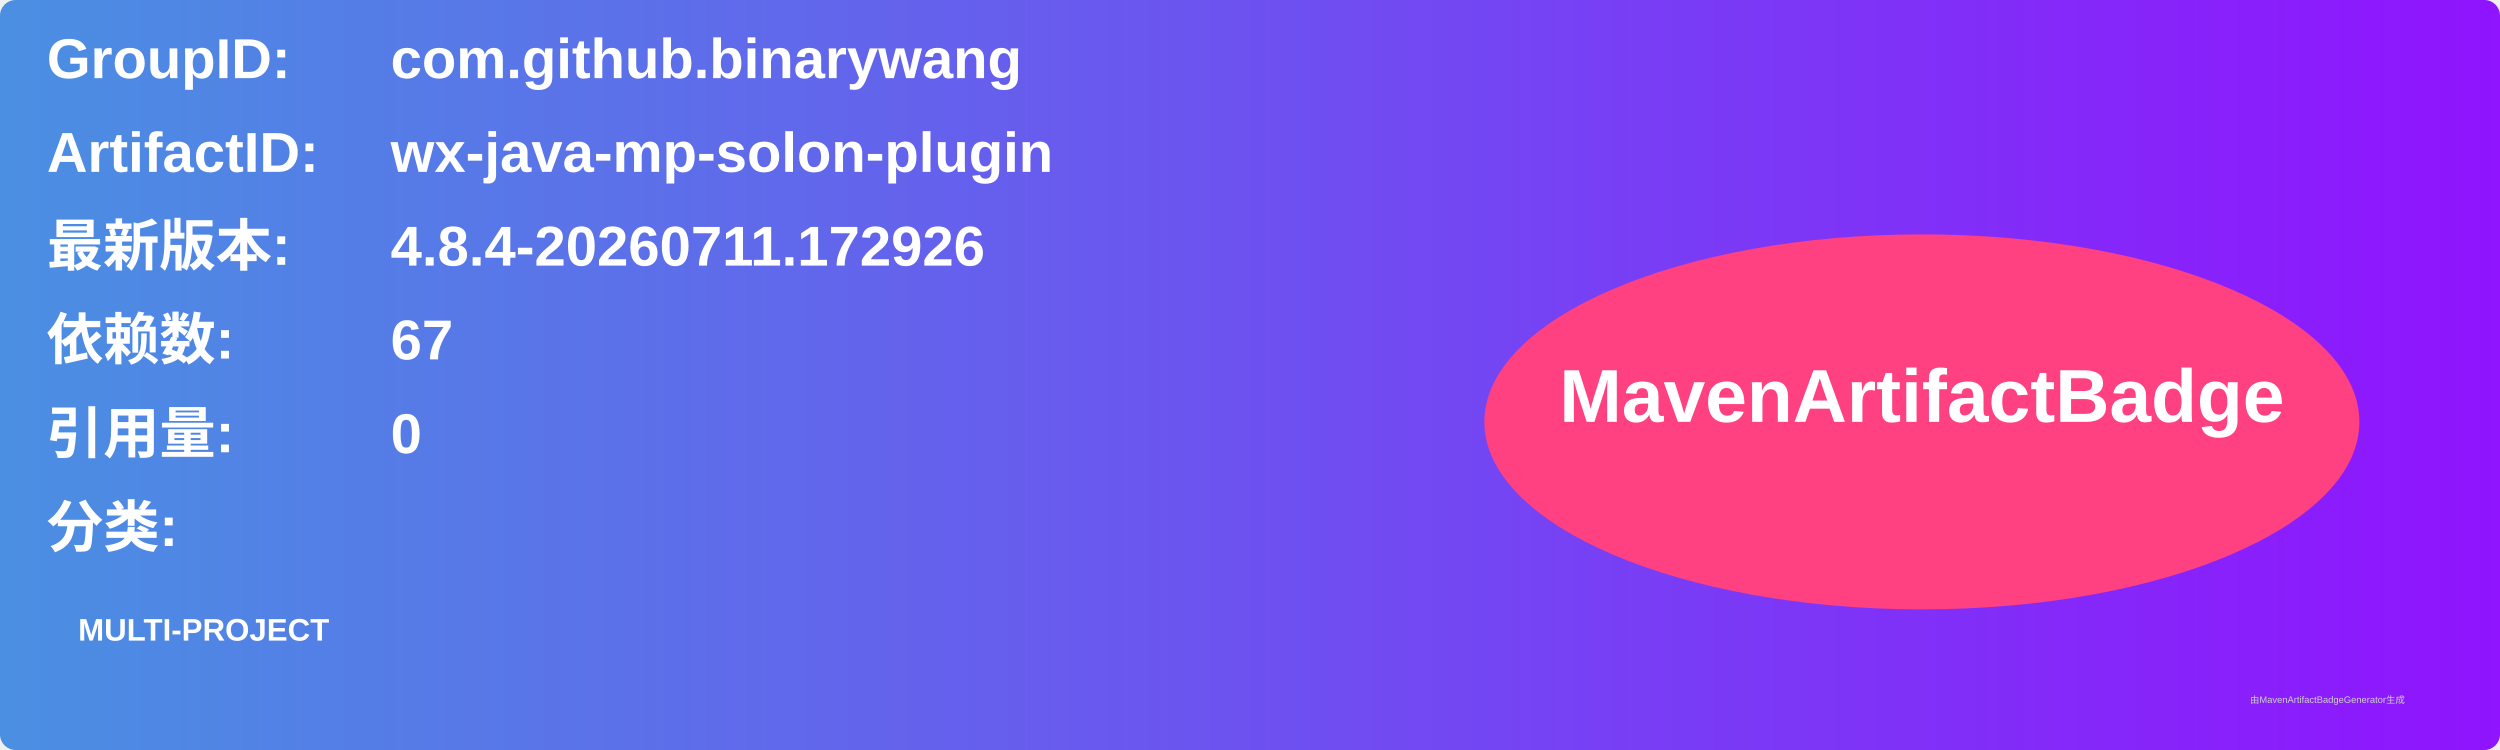
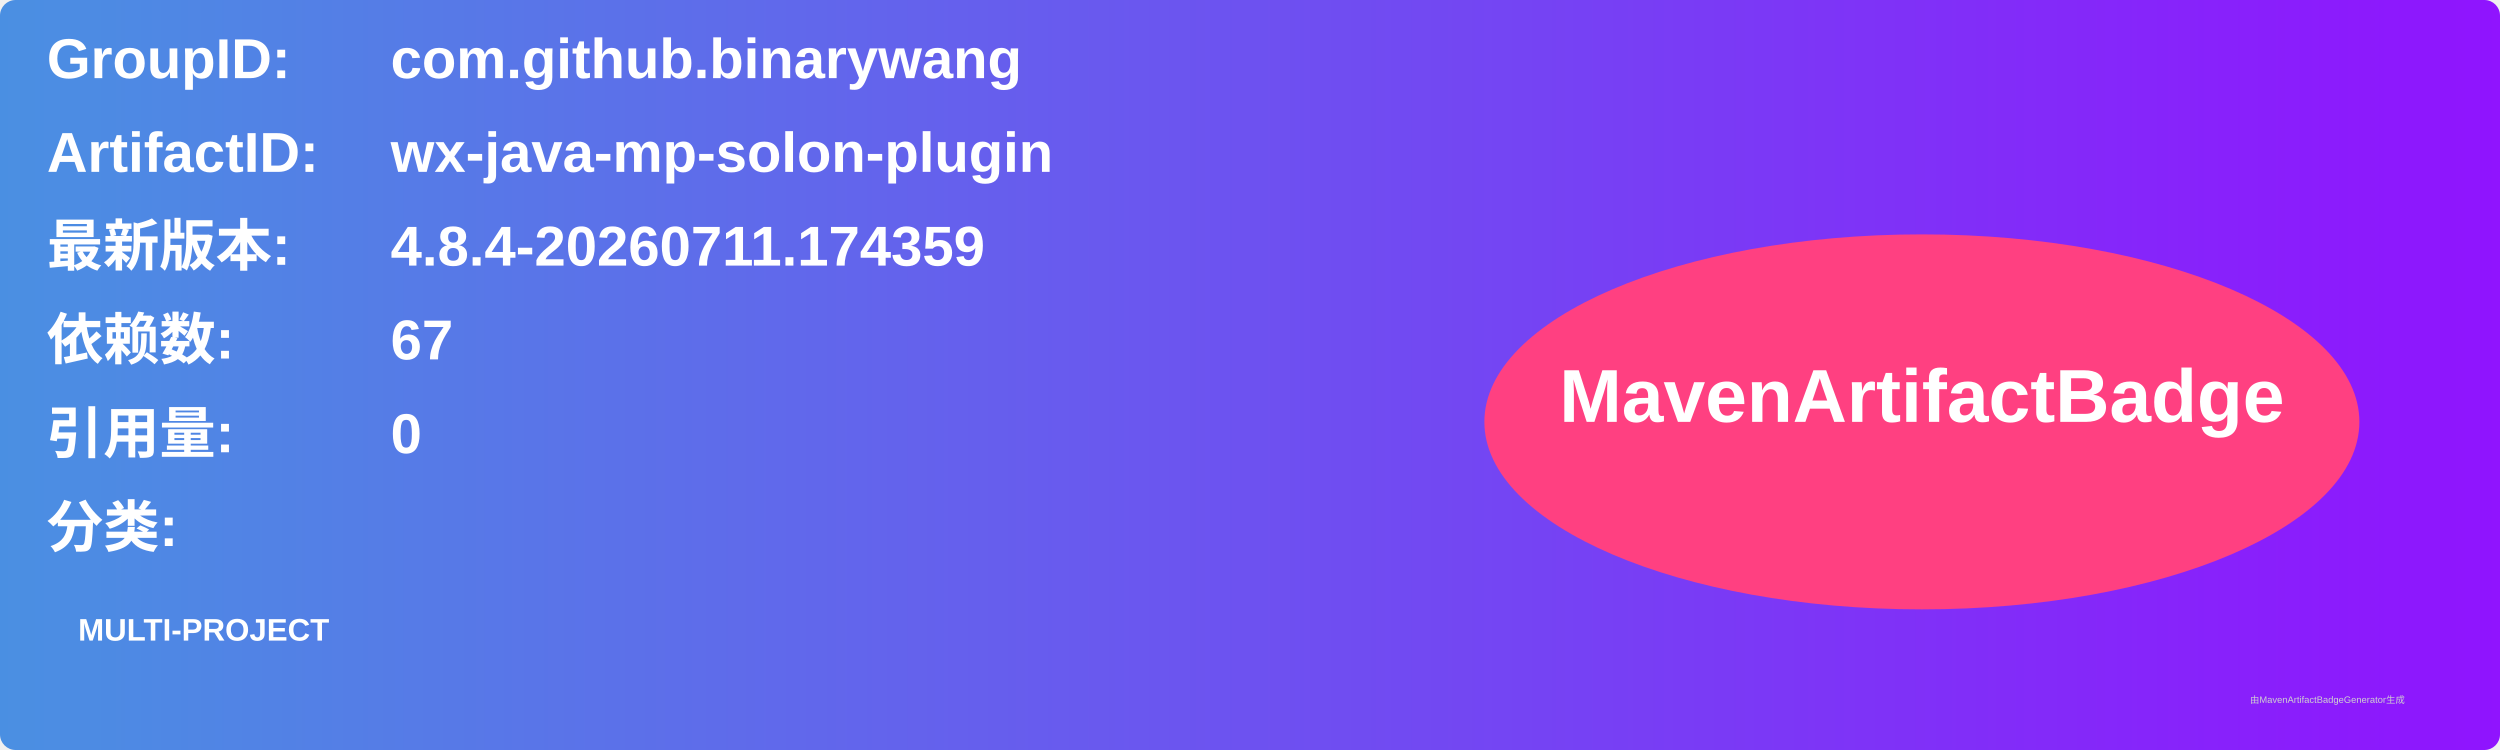
<svg xmlns="http://www.w3.org/2000/svg" width="800" height="240" viewBox="0 0 800 240">
  <linearGradient id="grad" x1="0%" y1="0%" x2="100%" y2="0%">
    <stop offset="0%" stop-color="#4a90e2" />
    <stop offset="100%" stop-color="#9013fe" />
  </linearGradient>
  <rect width="100%" height="100%" rx="5" ry="5" fill="url(#grad)" />
  <g transform="translate(15, 15)">
    <text x="0" y="10" font-family="Arial" font-size="18" fill="white" font-weight="bold" width="260">GroupID:</text>
    <text x="110" y="10" font-family="Arial" font-size="18" fill="white" font-weight="bold" width="460">com.github.binarywang</text>
    <text x="0" y="40" font-family="Arial" font-size="18" fill="white" font-weight="bold" width="260">ArtifactID:</text>
    <text x="110" y="40" font-family="Arial" font-size="18" fill="white" font-weight="bold" width="460">wx-java-mp-solon-plugin</text>
    <text x="0" y="70" font-family="Arial" font-size="18" fill="white" font-weight="bold">最新版本:</text>
    <text x="110" y="70" font-family="Arial" font-size="18" fill="white" font-weight="bold">
-       <tspan font-weight="bold">4.8.4-20260711.172926</tspan>
+       <tspan font-weight="bold">4.8.4-20260711.174359</tspan>
    </text>
    <text x="0" y="100" font-family="Arial" font-size="18" fill="white" font-weight="bold">依赖数: </text>
    <text x="110" y="100" font-family="Arial" font-size="18" fill="white">
      <tspan font-weight="bold">67</tspan>
    </text>
    <text x="0" y="130" font-family="Arial" font-size="18" fill="white" font-weight="bold">引用量: </text>
    <text x="110" y="130" font-family="Arial" font-size="18" fill="white">
      <tspan font-weight="bold">0</tspan>
    </text>
    <text x="0" y="160" font-family="Arial" font-size="18" fill="white" font-weight="bold">分类:</text>
    <text x="10" y="190" font-family="Arial" font-size="10" fill="white">
      <tspan font-weight="bold">MULTI-PROJECT</tspan>
    </text>
    <ellipse cx="600" cy="120" rx="140" ry="60" fill="#ff4081" />
    <text x="600" y="120" text-anchor="middle" font-family="Arial" font-size="24" fill="white" font-weight="bold">MavenArtifactBadge</text>
  </g>
  <text x="720" y="225" font-family="Arial" font-size="3" fill="#d0d0d0">由MavenArtifactBadgeGenerator生成</text>
</svg>
